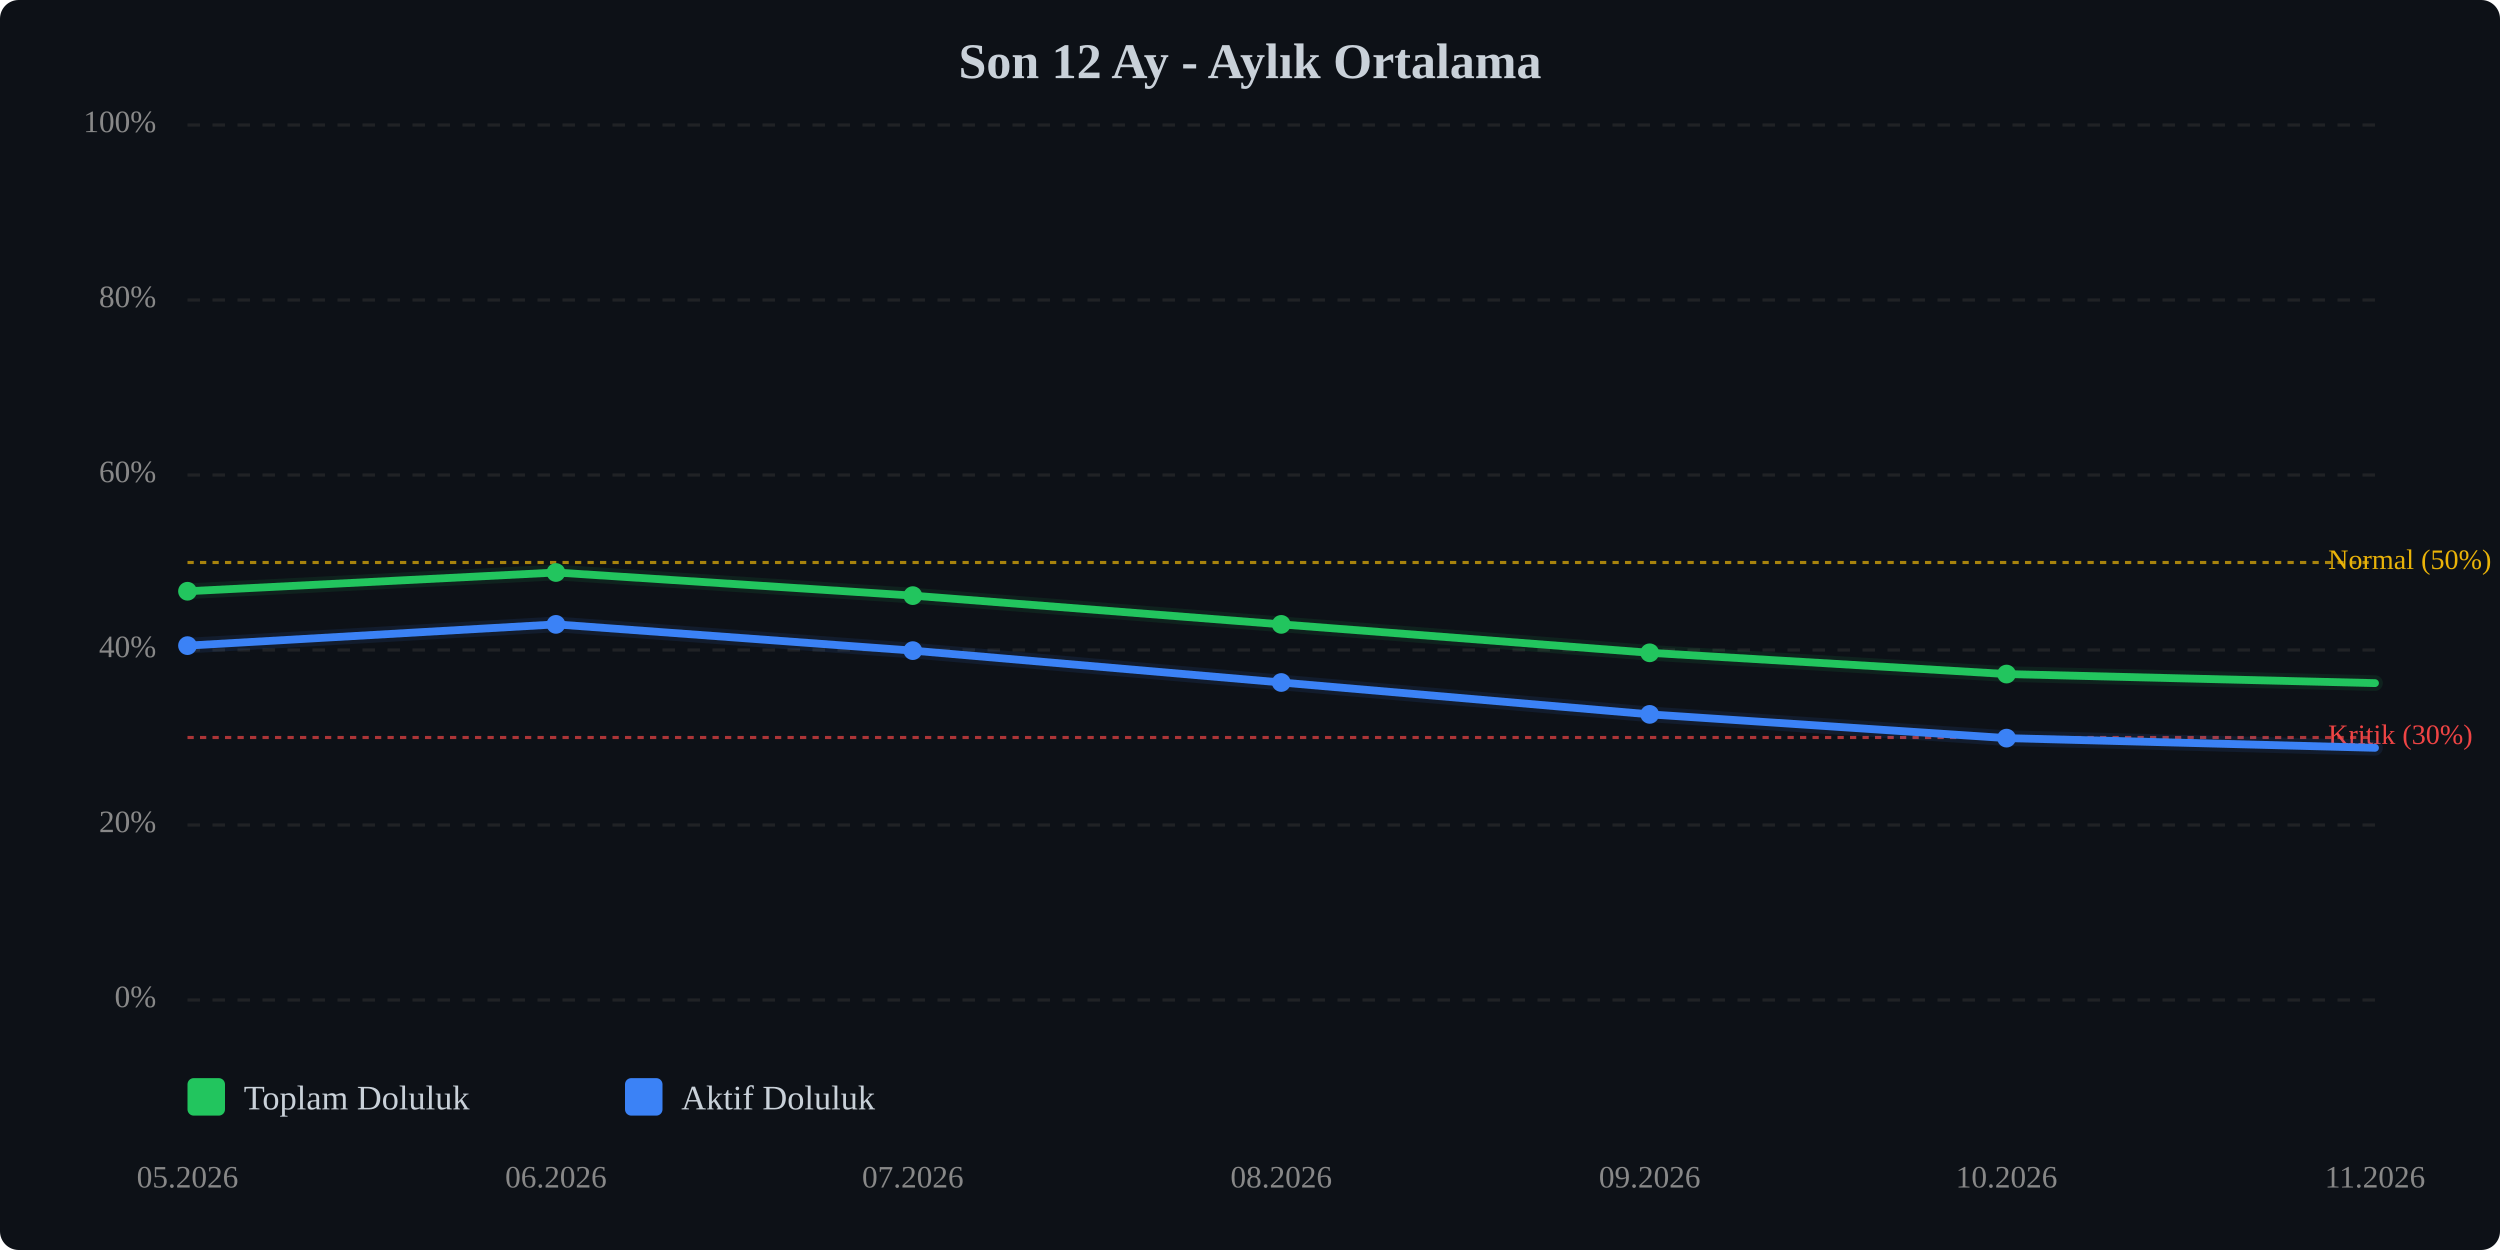
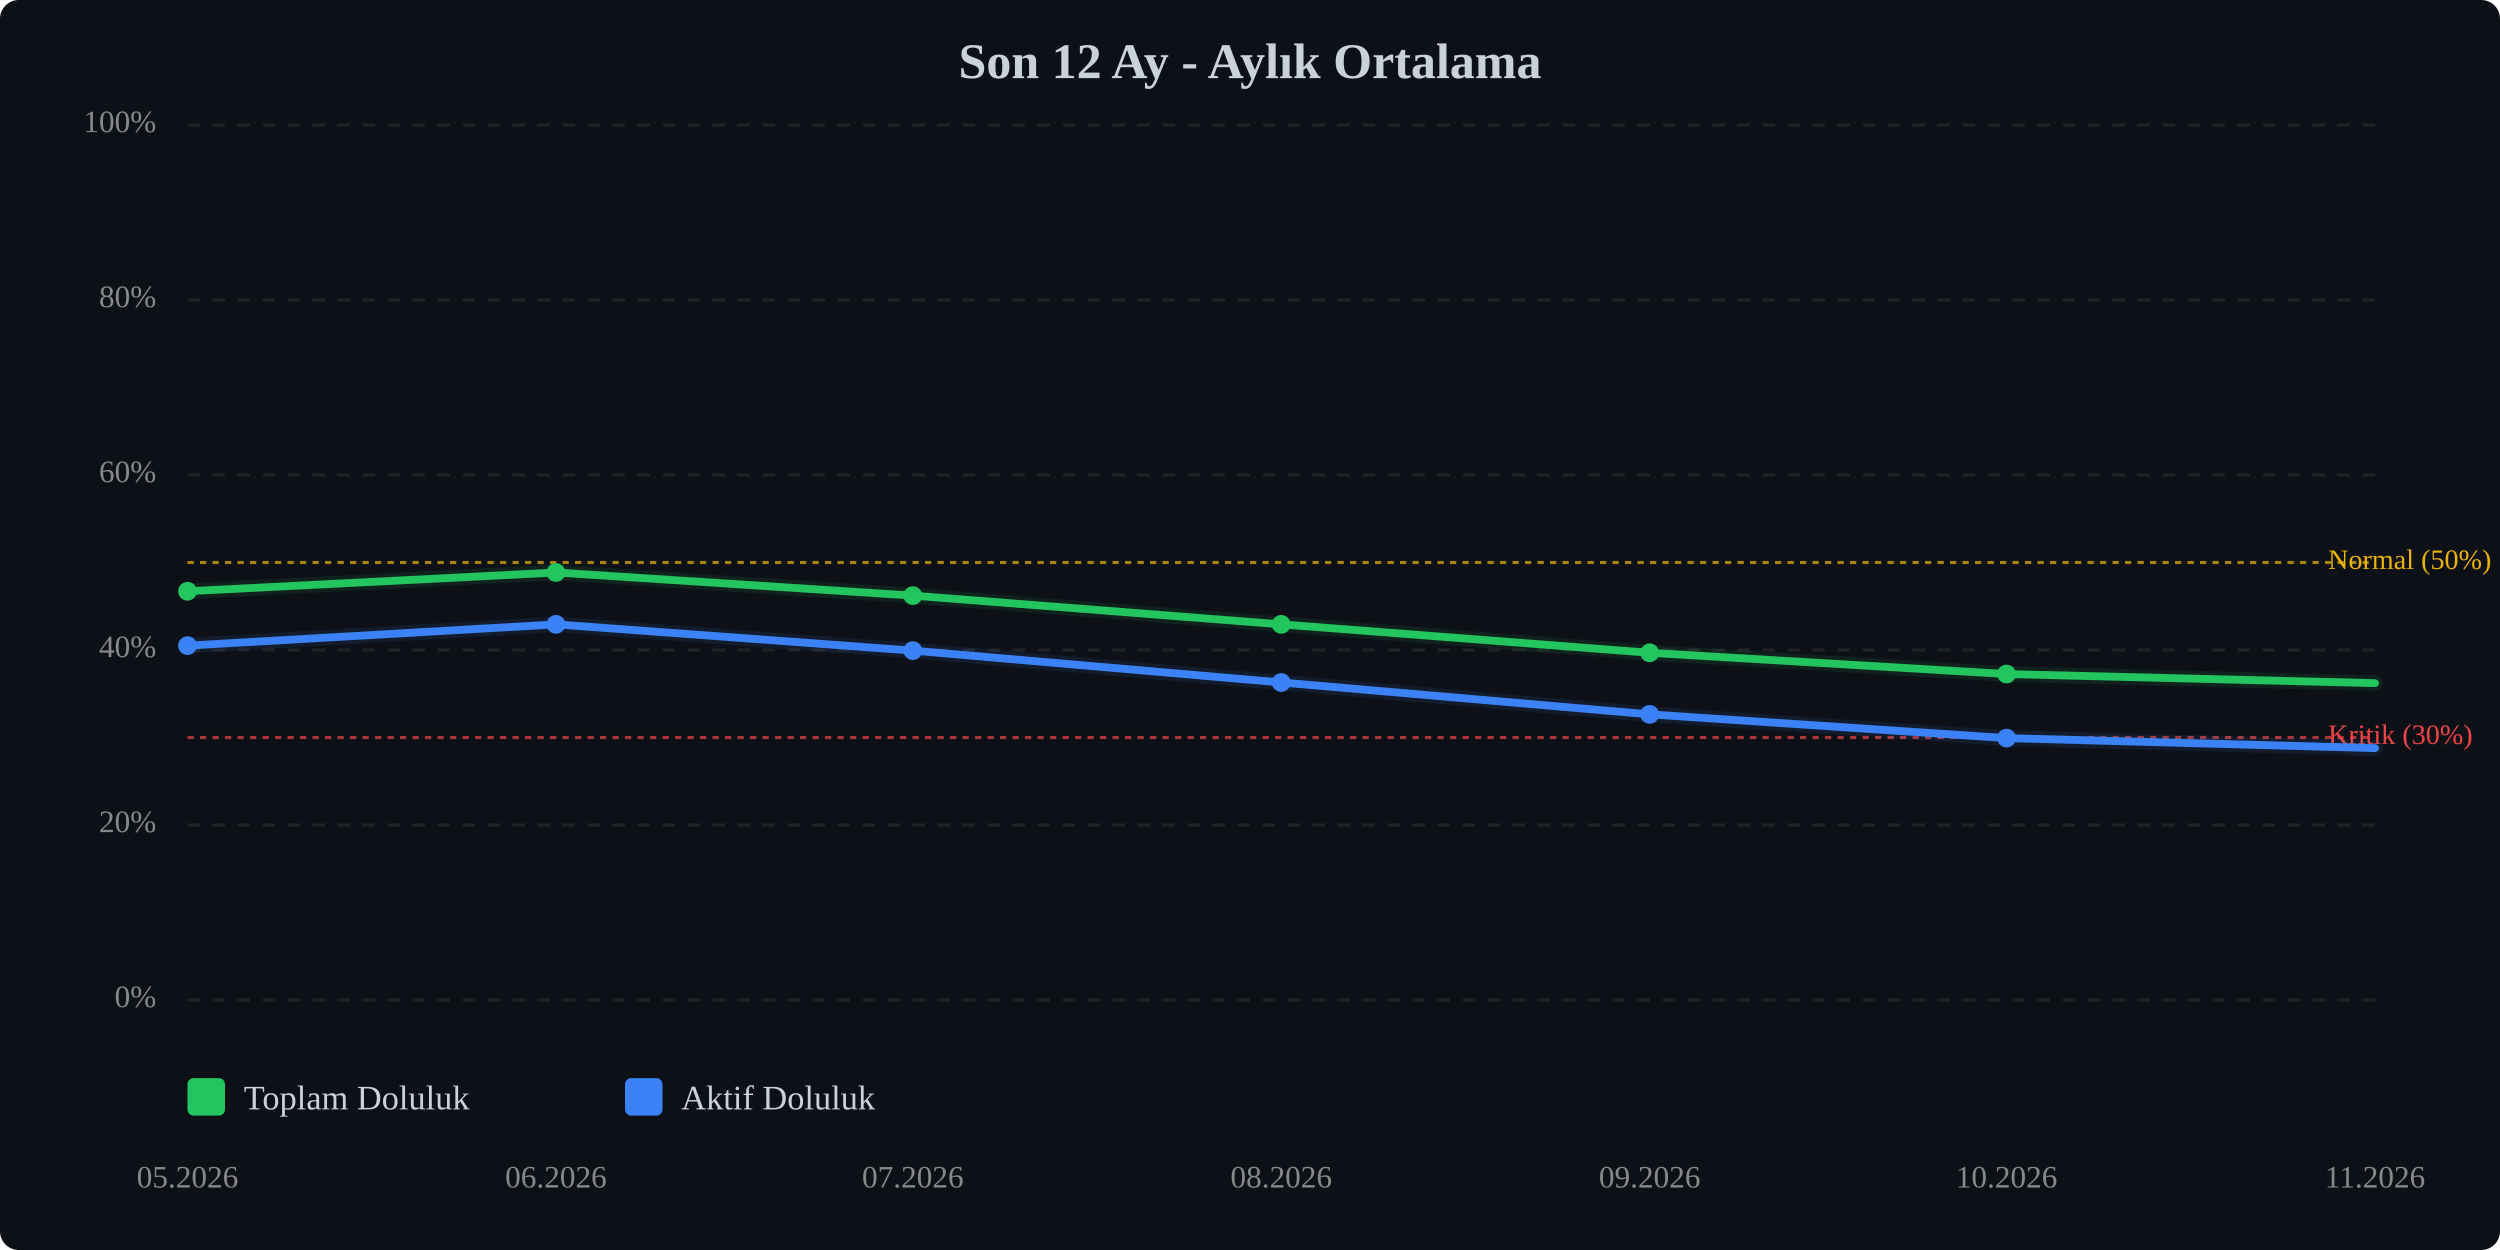
<svg xmlns="http://www.w3.org/2000/svg" viewBox="0 0 800 400" width="100%" style="max-width:800px;">
  <rect width="800" height="400" fill="#0d1117" rx="6" />
  <text x="400.0" y="25" text-anchor="middle" font-size="16" font-weight="bold" fill="#c9d1d9">Son 12 Ay - Aylık Ortalama</text>
  <line x1="60" y1="320.0" x2="760" y2="320.0" stroke="#333" stroke-width="1" stroke-dasharray="4,4" opacity="0.5" />
  <text x="50" y="320.0" text-anchor="end" dominant-baseline="middle" font-size="10" fill="#888">0%</text>
  <line x1="60" y1="264.0" x2="760" y2="264.0" stroke="#333" stroke-width="1" stroke-dasharray="4,4" opacity="0.5" />
  <text x="50" y="264.0" text-anchor="end" dominant-baseline="middle" font-size="10" fill="#888">20%</text>
  <line x1="60" y1="208.0" x2="760" y2="208.0" stroke="#333" stroke-width="1" stroke-dasharray="4,4" opacity="0.5" />
  <text x="50" y="208.0" text-anchor="end" dominant-baseline="middle" font-size="10" fill="#888">40%</text>
  <line x1="60" y1="152.0" x2="760" y2="152.0" stroke="#333" stroke-width="1" stroke-dasharray="4,4" opacity="0.5" />
  <text x="50" y="152.0" text-anchor="end" dominant-baseline="middle" font-size="10" fill="#888">60%</text>
  <line x1="60" y1="96.0" x2="760" y2="96.0" stroke="#333" stroke-width="1" stroke-dasharray="4,4" opacity="0.5" />
  <text x="50" y="96.0" text-anchor="end" dominant-baseline="middle" font-size="10" fill="#888">80%</text>
  <line x1="60" y1="40.0" x2="760" y2="40.0" stroke="#333" stroke-width="1" stroke-dasharray="4,4" opacity="0.5" />
  <text x="50" y="40.0" text-anchor="end" dominant-baseline="middle" font-size="10" fill="#888">100%</text>
  <line x1="60" y1="236.0" x2="760" y2="236.0" stroke="#ef4444" stroke-width="1" stroke-dasharray="2,2" opacity="0.7" />
  <text x="745" y="236.0" dominant-baseline="middle" font-size="9" fill="#ef4444">Kritik (30%)</text>
  <line x1="60" y1="180.0" x2="760" y2="180.0" stroke="#eab308" stroke-width="1" stroke-dasharray="2,2" opacity="0.7" />
  <text x="745" y="180.0" dominant-baseline="middle" font-size="9" fill="#eab308">Normal (50%)</text>
  <polyline points="60.0,189.2 177.9,183.2 292.1,190.6 410.0,199.8 527.9,208.9 642.1,215.7 760.0,218.6" fill="none" stroke="#22c55e" stroke-width="2.5" stroke-linecap="round" stroke-linejoin="round" />
  <polyline points="60.0,189.2 177.9,183.2 292.1,190.6 410.0,199.8 527.9,208.9 642.1,215.7 760.0,218.6" fill="none" stroke="#22c55e" stroke-width="5" opacity="0.1" stroke-linecap="round" stroke-linejoin="round" />
-   <polyline points="60.0,206.6 177.9,199.8 292.1,208.2 410.0,218.4 527.9,228.6 642.1,236.2 760.0,239.3" fill="none" stroke="#3b82f6" stroke-width="2.5" stroke-linecap="round" stroke-linejoin="round" />
-   <polyline points="60.0,206.6 177.9,199.8 292.1,208.2 410.0,218.4 527.9,228.6 642.1,236.2 760.0,239.3" fill="none" stroke="#3b82f6" stroke-width="5" opacity="0.1" stroke-linecap="round" stroke-linejoin="round" />
+   <polyline points="60.0,206.6 177.9,199.8 292.1,208.2 410.0,218.4 527.9,228.6 642.1,236.2 760.0,239.4" fill="none" stroke="#3b82f6" stroke-width="2.5" stroke-linecap="round" stroke-linejoin="round" />
+   <polyline points="60.0,206.6 177.9,199.8 292.1,208.2 410.0,218.4 527.9,228.6 642.1,236.2 760.0,239.4" fill="none" stroke="#3b82f6" stroke-width="5" opacity="0.1" stroke-linecap="round" stroke-linejoin="round" />
  <circle cx="60.0" cy="189.2" r="3" fill="#22c55e" />
  <circle cx="177.9" cy="183.2" r="3" fill="#22c55e" />
  <circle cx="292.1" cy="190.6" r="3" fill="#22c55e" />
  <circle cx="410.0" cy="199.8" r="3" fill="#22c55e" />
  <circle cx="527.9" cy="208.9" r="3" fill="#22c55e" />
  <circle cx="642.1" cy="215.7" r="3" fill="#22c55e" />
  <circle cx="60.0" cy="206.6" r="3" fill="#3b82f6" />
  <circle cx="177.9" cy="199.8" r="3" fill="#3b82f6" />
  <circle cx="292.1" cy="208.2" r="3" fill="#3b82f6" />
  <circle cx="410.0" cy="218.4" r="3" fill="#3b82f6" />
  <circle cx="527.9" cy="228.6" r="3" fill="#3b82f6" />
  <circle cx="642.1" cy="236.2" r="3" fill="#3b82f6" />
  <text x="60.0" y="380" text-anchor="middle" font-size="10" fill="#888">05.2026</text>
  <text x="177.9" y="380" text-anchor="middle" font-size="10" fill="#888">06.2026</text>
  <text x="292.1" y="380" text-anchor="middle" font-size="10" fill="#888">07.2026</text>
  <text x="410.0" y="380" text-anchor="middle" font-size="10" fill="#888">08.2026</text>
  <text x="527.9" y="380" text-anchor="middle" font-size="10" fill="#888">09.2026</text>
  <text x="642.1" y="380" text-anchor="middle" font-size="10" fill="#888">10.2026</text>
  <text x="760.0" y="380" text-anchor="middle" font-size="10" fill="#888">11.2026</text>
  <g transform="translate(60, 345)">
    <rect x="0" y="0" width="12" height="12" fill="#22c55e" rx="2" />
    <text x="18" y="10" font-size="11" fill="#c9d1d9">Toplam Doluluk</text>
    <rect x="140" y="0" width="12" height="12" fill="#3b82f6" rx="2" />
    <text x="158" y="10" font-size="11" fill="#c9d1d9">Aktif Doluluk</text>
  </g>
</svg>
